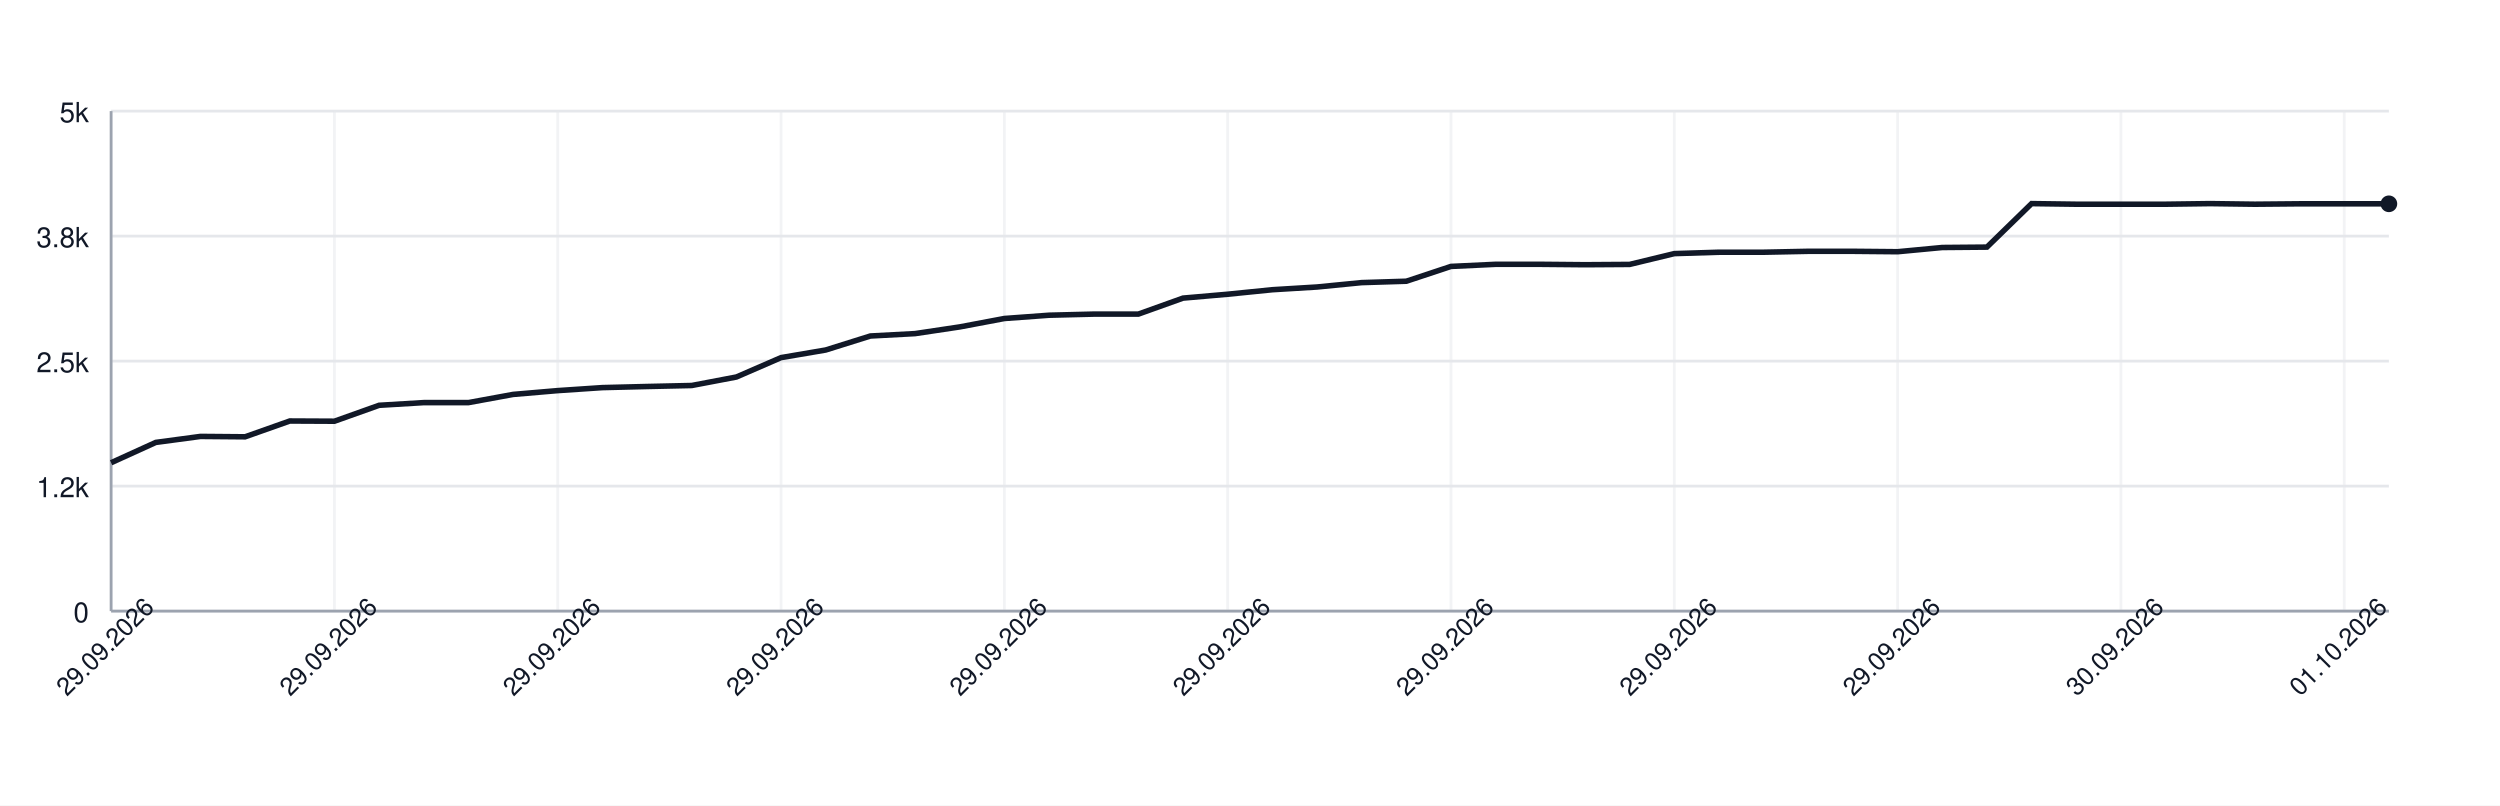
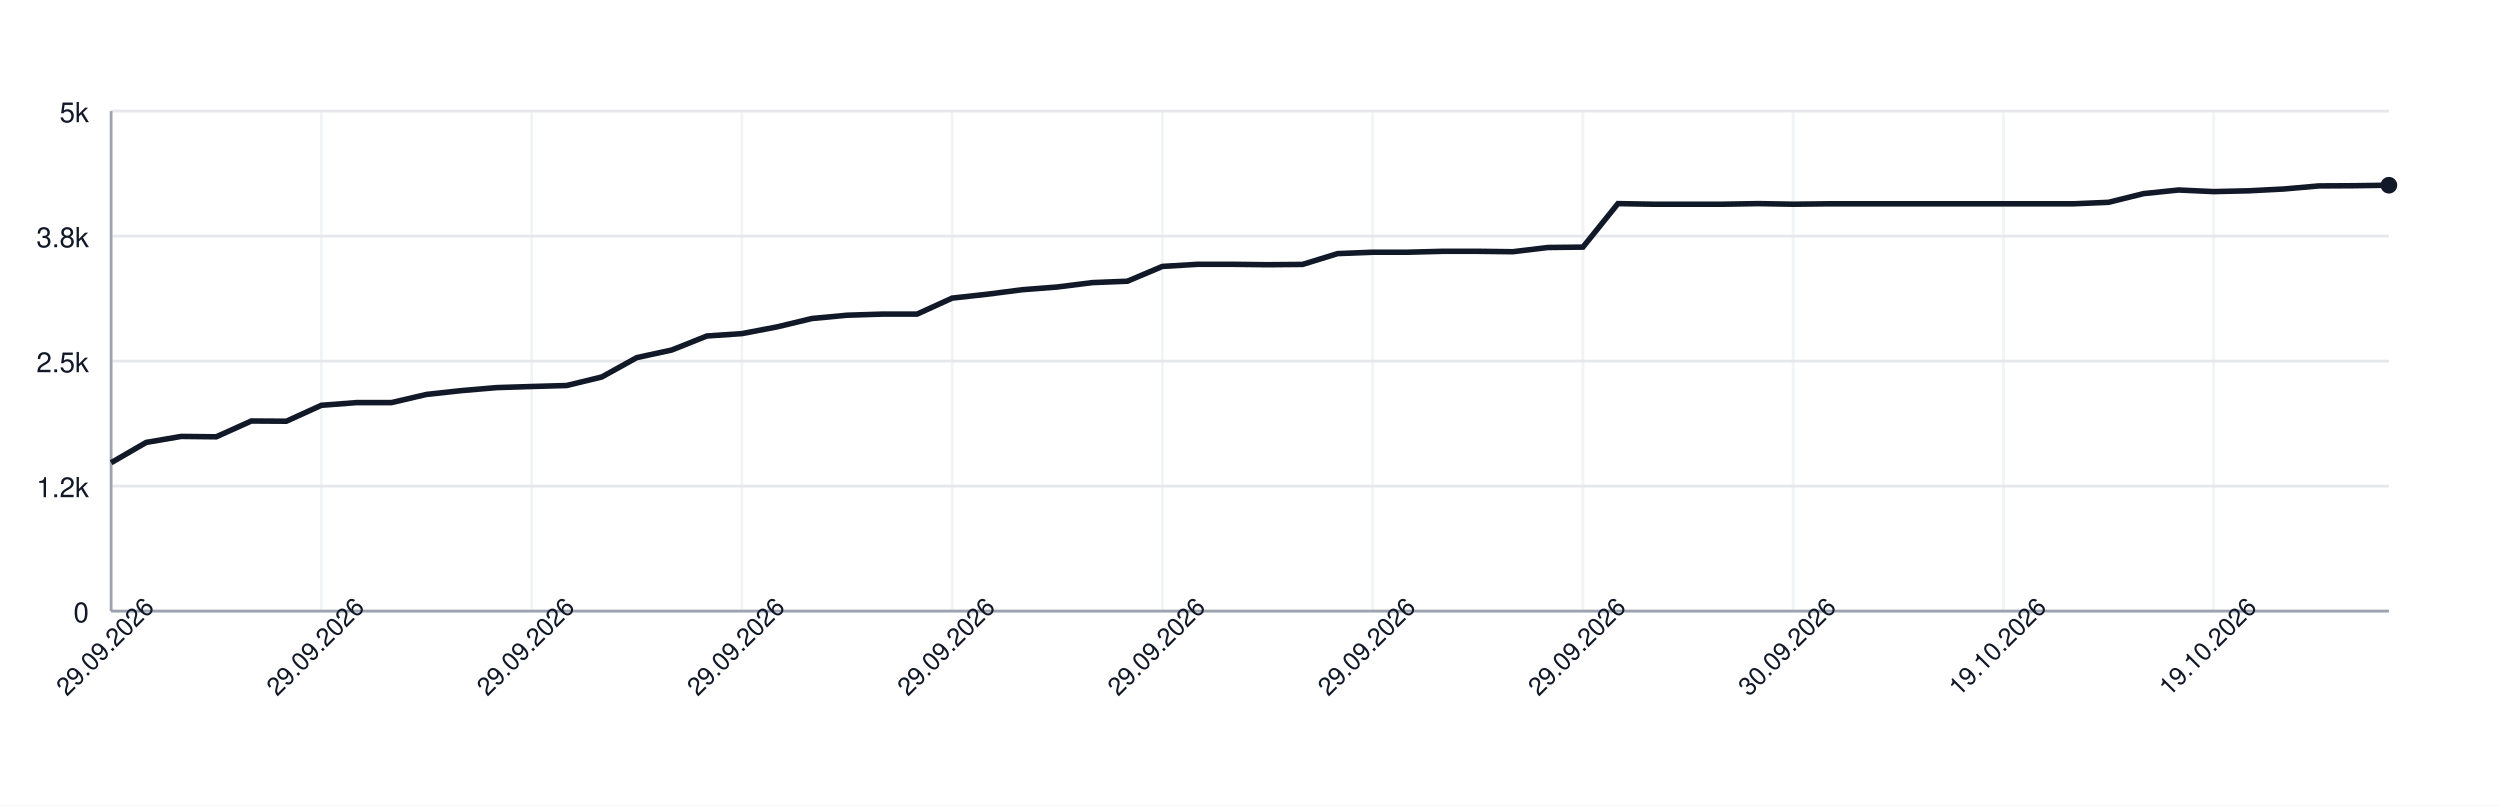
<svg xmlns="http://www.w3.org/2000/svg" width="900" height="290" style="font-family: -apple-system, BlinkMacSystemFont, 'Segoe UI', Helvetica, Arial, sans-serif;">
  <rect width="100%" height="100%" fill="white" />
  <g>
    <line x1="40" y1="220.00" x2="860" y2="220.00" stroke="#e5e7eb" />
    <text x="32" y="224.00" font-size="10" fill="#111827" text-anchor="end">0</text>
    <line x1="40" y1="175.00" x2="860" y2="175.00" stroke="#e5e7eb" />
    <text x="32" y="179.00" font-size="10" fill="#111827" text-anchor="end">1.2k</text>
    <line x1="40" y1="130.00" x2="860" y2="130.00" stroke="#e5e7eb" />
    <text x="32" y="134.00" font-size="10" fill="#111827" text-anchor="end">2.5k</text>
    <line x1="40" y1="85.00" x2="860" y2="85.00" stroke="#e5e7eb" />
    <text x="32" y="89.00" font-size="10" fill="#111827" text-anchor="end">3.8k</text>
    <line x1="40" y1="40.00" x2="860" y2="40.00" stroke="#e5e7eb" />
    <text x="32" y="44.00" font-size="10" fill="#111827" text-anchor="end">5k</text>
    <line x1="40.00" y1="40" x2="40.00" y2="220" stroke="#e5e7eb" opacity="0.5" />
-     <line x1="120.39" y1="40" x2="120.39" y2="220" stroke="#e5e7eb" opacity="0.5" />
-     <line x1="200.78" y1="40" x2="200.78" y2="220" stroke="#e5e7eb" opacity="0.5" />
-     <line x1="281.18" y1="40" x2="281.18" y2="220" stroke="#e5e7eb" opacity="0.5" />
-     <line x1="361.57" y1="40" x2="361.57" y2="220" stroke="#e5e7eb" opacity="0.5" />
-     <line x1="441.96" y1="40" x2="441.96" y2="220" stroke="#e5e7eb" opacity="0.5" />
-     <line x1="522.35" y1="40" x2="522.35" y2="220" stroke="#e5e7eb" opacity="0.5" />
-     <line x1="602.75" y1="40" x2="602.75" y2="220" stroke="#e5e7eb" opacity="0.5" />
-     <line x1="683.14" y1="40" x2="683.14" y2="220" stroke="#e5e7eb" opacity="0.5" />
-     <line x1="763.53" y1="40" x2="763.53" y2="220" stroke="#e5e7eb" opacity="0.5" />
-     <line x1="843.92" y1="40" x2="843.92" y2="220" stroke="#e5e7eb" opacity="0.5" />
+     <line x1="115.69" y1="40" x2="115.69" y2="220" stroke="#e5e7eb" opacity="0.5" />
+     <line x1="191.38" y1="40" x2="191.38" y2="220" stroke="#e5e7eb" opacity="0.5" />
+     <line x1="267.08" y1="40" x2="267.08" y2="220" stroke="#e5e7eb" opacity="0.5" />
+     <line x1="342.77" y1="40" x2="342.77" y2="220" stroke="#e5e7eb" opacity="0.5" />
+     <line x1="418.46" y1="40" x2="418.46" y2="220" stroke="#e5e7eb" opacity="0.5" />
+     <line x1="494.15" y1="40" x2="494.15" y2="220" stroke="#e5e7eb" opacity="0.5" />
+     <line x1="569.85" y1="40" x2="569.85" y2="220" stroke="#e5e7eb" opacity="0.5" />
+     <line x1="645.54" y1="40" x2="645.54" y2="220" stroke="#e5e7eb" opacity="0.5" />
+     <line x1="721.23" y1="40" x2="721.23" y2="220" stroke="#e5e7eb" opacity="0.5" />
+     <line x1="796.92" y1="40" x2="796.92" y2="220" stroke="#e5e7eb" opacity="0.5" />
    <line x1="40" y1="220" x2="860" y2="220" stroke="#9ca3af" />
    <line x1="40" y1="40" x2="40" y2="220" stroke="#9ca3af" />
-     <path d="M 40.00 166.58 L 56.08 159.27 L 72.16 157.11 L 88.24 157.25 L 104.31 151.56 L 120.39 151.64 L 136.47 145.91 L 152.55 144.94 L 168.63 144.94 L 184.71 141.99 L 200.78 140.62 L 216.86 139.54 L 232.94 139.14 L 249.02 138.78 L 265.10 135.72 L 281.18 128.74 L 297.25 126.00 L 313.33 120.96 L 329.41 120.10 L 345.49 117.69 L 361.57 114.66 L 377.65 113.48 L 393.73 113.08 L 409.80 113.08 L 425.88 107.32 L 441.96 105.92 L 458.04 104.30 L 474.12 103.32 L 490.20 101.74 L 506.27 101.24 L 522.35 95.91 L 538.43 95.15 L 554.51 95.15 L 570.59 95.30 L 586.67 95.19 L 602.75 91.30 L 618.82 90.80 L 634.90 90.80 L 650.98 90.47 L 667.06 90.47 L 683.14 90.62 L 699.22 89.10 L 715.29 88.96 L 731.37 73.30 L 747.45 73.52 L 763.53 73.52 L 779.61 73.52 L 795.69 73.30 L 811.76 73.52 L 827.84 73.37 L 843.92 73.37 L 860.00 73.37" fill="none" stroke="#111827" stroke-width="2" />
-     <circle cx="860.00" cy="73.37" r="3" fill="#111827" />
+     <path d="M 40.00 166.58 L 52.62 159.27 L 65.23 157.11 L 77.85 157.25 L 90.46 151.56 L 103.08 151.64 L 115.69 145.91 L 128.31 144.94 L 140.92 144.94 L 153.54 141.99 L 166.15 140.62 L 178.77 139.54 L 191.38 139.14 L 204.00 138.78 L 216.62 135.72 L 229.23 128.74 L 241.85 126.00 L 254.46 120.96 L 267.08 120.10 L 279.69 117.69 L 292.31 114.66 L 304.92 113.48 L 317.54 113.08 L 330.15 113.08 L 342.77 107.32 L 355.38 105.92 L 368.00 104.30 L 380.62 103.32 L 393.23 101.74 L 405.85 101.24 L 418.46 95.91 L 431.08 95.15 L 443.69 95.15 L 456.31 95.30 L 468.92 95.19 L 481.54 91.30 L 494.15 90.80 L 506.77 90.80 L 519.38 90.47 L 532.00 90.47 L 544.62 90.62 L 557.23 89.10 L 569.85 88.96 L 582.46 73.30 L 595.08 73.52 L 607.69 73.52 L 620.31 73.52 L 632.92 73.30 L 645.54 73.52 L 658.15 73.37 L 670.77 73.37 L 683.38 73.37 L 696.00 73.37 L 708.62 73.37 L 721.23 73.37 L 733.85 73.37 L 746.46 73.37 L 759.08 72.83 L 771.69 69.70 L 784.31 68.40 L 796.92 68.98 L 809.54 68.69 L 822.15 68.04 L 834.77 66.93 L 847.38 66.86 L 860.00 66.68" fill="none" stroke="#111827" stroke-width="2" />
+     <circle cx="860.00" cy="66.68" r="3" fill="#111827" />
    <text x="40.00" y="235.00" font-size="9" fill="#111827" text-anchor="middle" transform="rotate(-45 40.00 235.00)">29.09.2026</text>
-     <text x="120.39" y="235.00" font-size="9" fill="#111827" text-anchor="middle" transform="rotate(-45 120.39 235.00)">29.09.2026</text>
-     <text x="200.78" y="235.00" font-size="9" fill="#111827" text-anchor="middle" transform="rotate(-45 200.78 235.00)">29.09.2026</text>
-     <text x="281.18" y="235.00" font-size="9" fill="#111827" text-anchor="middle" transform="rotate(-45 281.18 235.00)">29.09.2026</text>
-     <text x="361.57" y="235.00" font-size="9" fill="#111827" text-anchor="middle" transform="rotate(-45 361.57 235.00)">29.09.2026</text>
-     <text x="441.96" y="235.00" font-size="9" fill="#111827" text-anchor="middle" transform="rotate(-45 441.96 235.00)">29.09.2026</text>
-     <text x="522.35" y="235.00" font-size="9" fill="#111827" text-anchor="middle" transform="rotate(-45 522.35 235.00)">29.09.2026</text>
-     <text x="602.75" y="235.00" font-size="9" fill="#111827" text-anchor="middle" transform="rotate(-45 602.75 235.00)">29.09.2026</text>
-     <text x="683.14" y="235.00" font-size="9" fill="#111827" text-anchor="middle" transform="rotate(-45 683.14 235.00)">29.09.2026</text>
-     <text x="763.53" y="235.00" font-size="9" fill="#111827" text-anchor="middle" transform="rotate(-45 763.53 235.00)">30.09.2026</text>
-     <text x="843.92" y="235.00" font-size="9" fill="#111827" text-anchor="middle" transform="rotate(-45 843.92 235.00)">01.10.2026</text>
+     <text x="115.69" y="235.00" font-size="9" fill="#111827" text-anchor="middle" transform="rotate(-45 115.69 235.00)">29.09.2026</text>
+     <text x="191.38" y="235.00" font-size="9" fill="#111827" text-anchor="middle" transform="rotate(-45 191.38 235.00)">29.09.2026</text>
+     <text x="267.08" y="235.00" font-size="9" fill="#111827" text-anchor="middle" transform="rotate(-45 267.08 235.00)">29.09.2026</text>
+     <text x="342.77" y="235.00" font-size="9" fill="#111827" text-anchor="middle" transform="rotate(-45 342.77 235.00)">29.09.2026</text>
+     <text x="418.46" y="235.00" font-size="9" fill="#111827" text-anchor="middle" transform="rotate(-45 418.46 235.00)">29.09.2026</text>
+     <text x="494.15" y="235.00" font-size="9" fill="#111827" text-anchor="middle" transform="rotate(-45 494.15 235.00)">29.09.2026</text>
+     <text x="569.85" y="235.00" font-size="9" fill="#111827" text-anchor="middle" transform="rotate(-45 569.85 235.00)">29.09.2026</text>
+     <text x="645.54" y="235.00" font-size="9" fill="#111827" text-anchor="middle" transform="rotate(-45 645.54 235.00)">30.09.2026</text>
+     <text x="721.23" y="235.00" font-size="9" fill="#111827" text-anchor="middle" transform="rotate(-45 721.23 235.00)">19.10.2026</text>
+     <text x="796.92" y="235.00" font-size="9" fill="#111827" text-anchor="middle" transform="rotate(-45 796.92 235.00)">19.10.2026</text>
  </g>
</svg>
